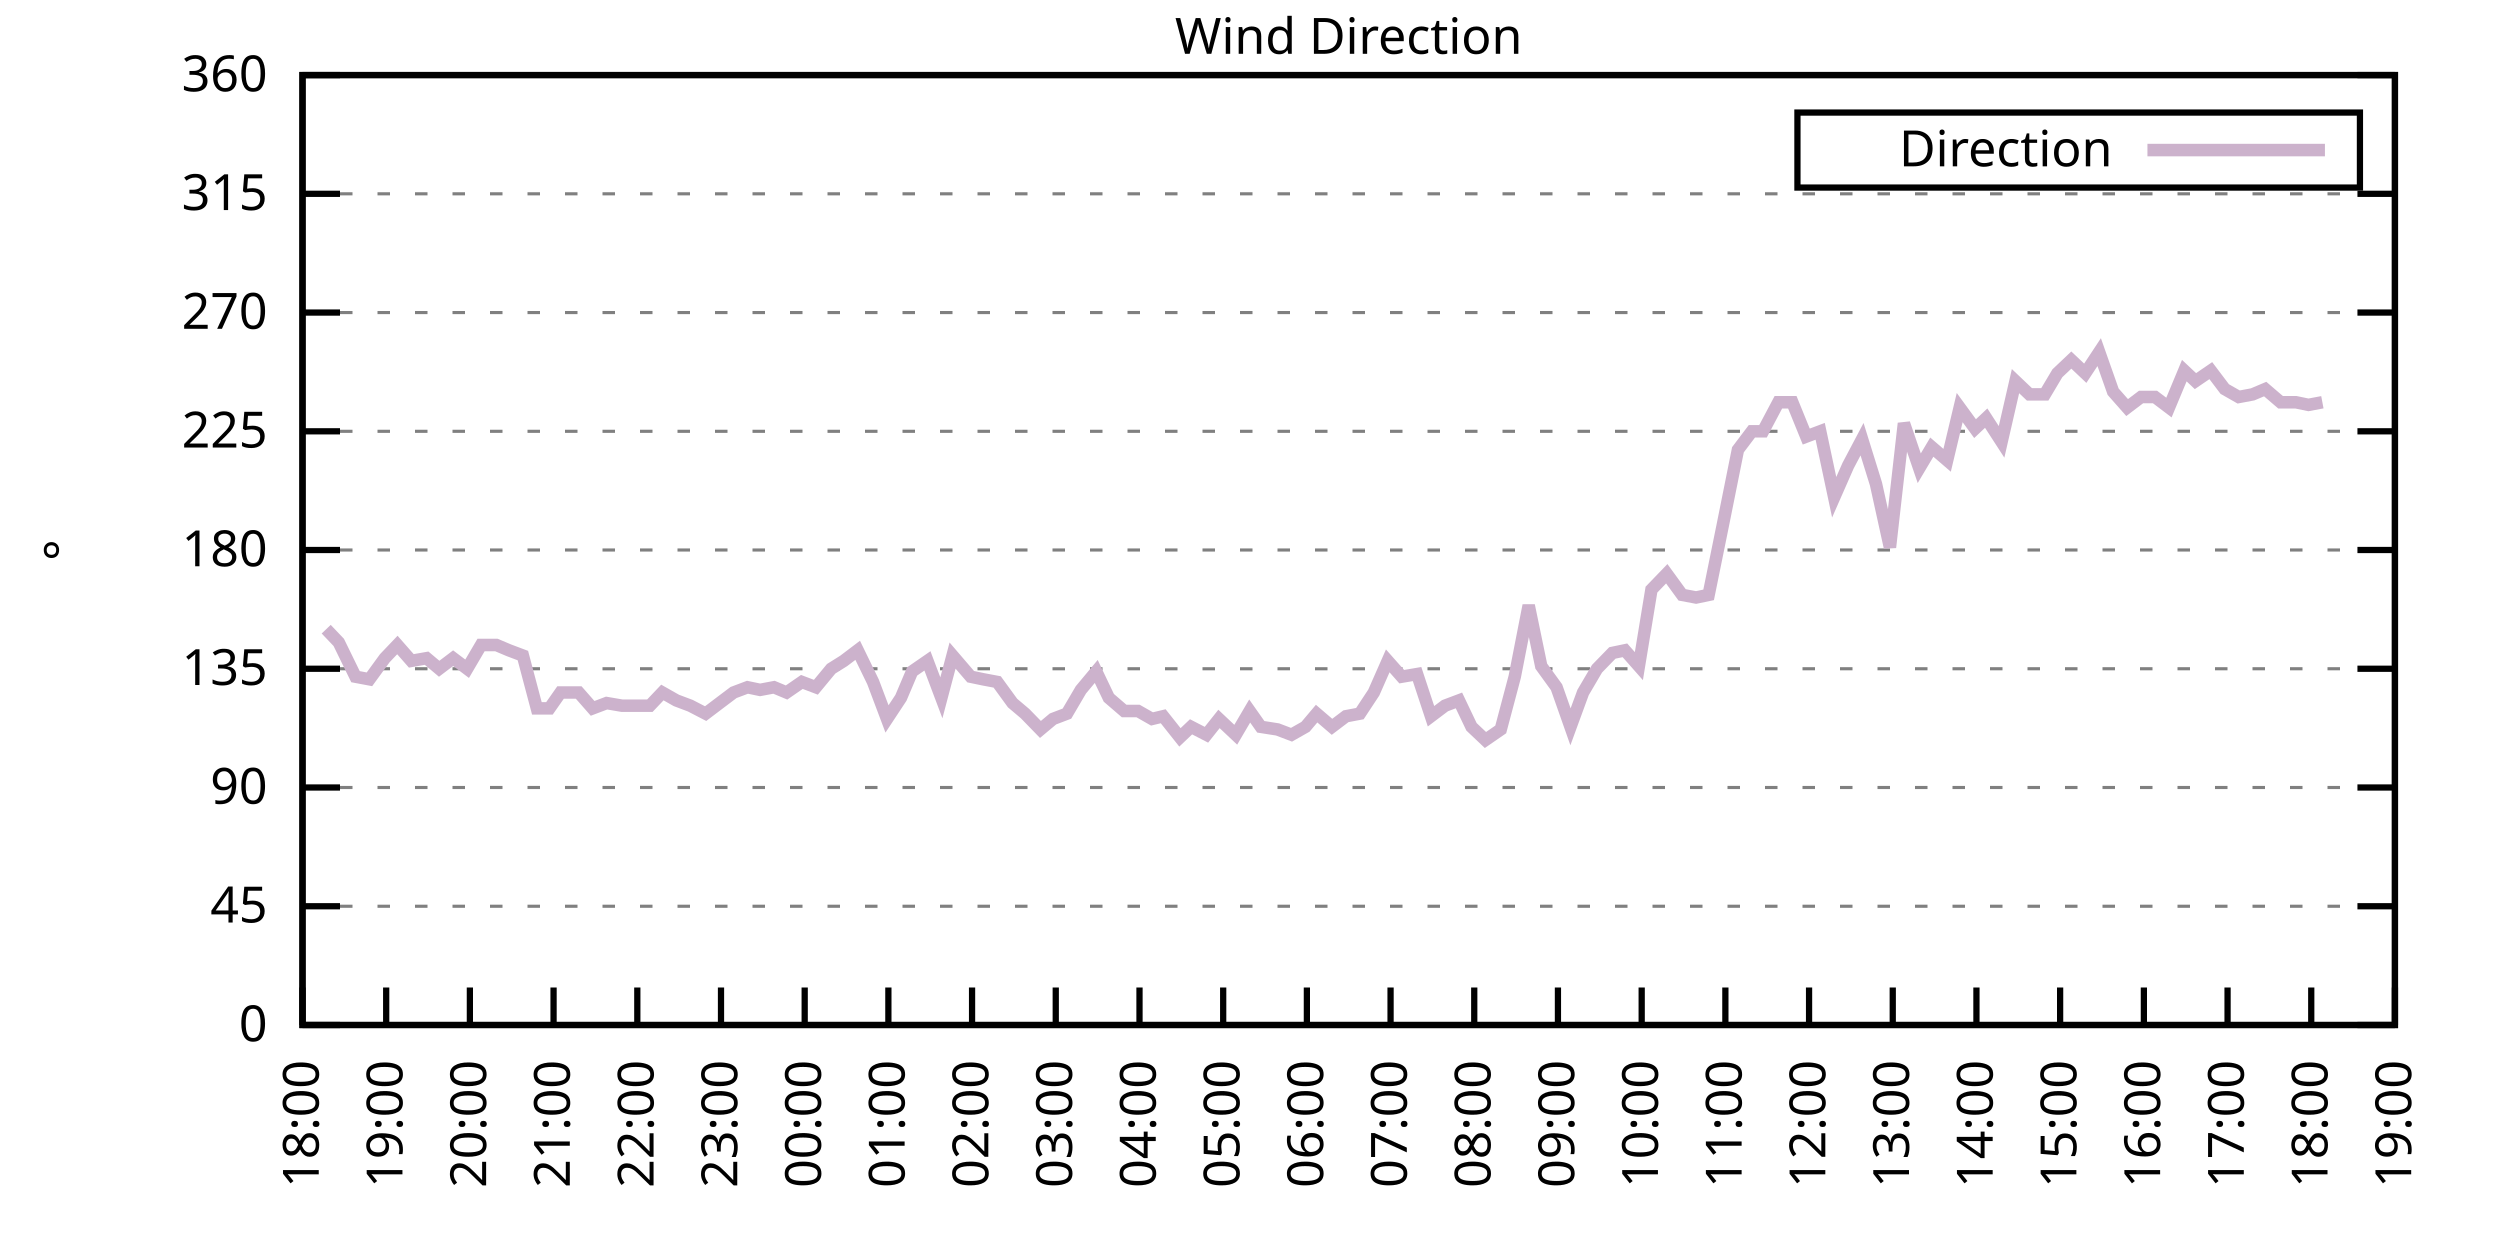
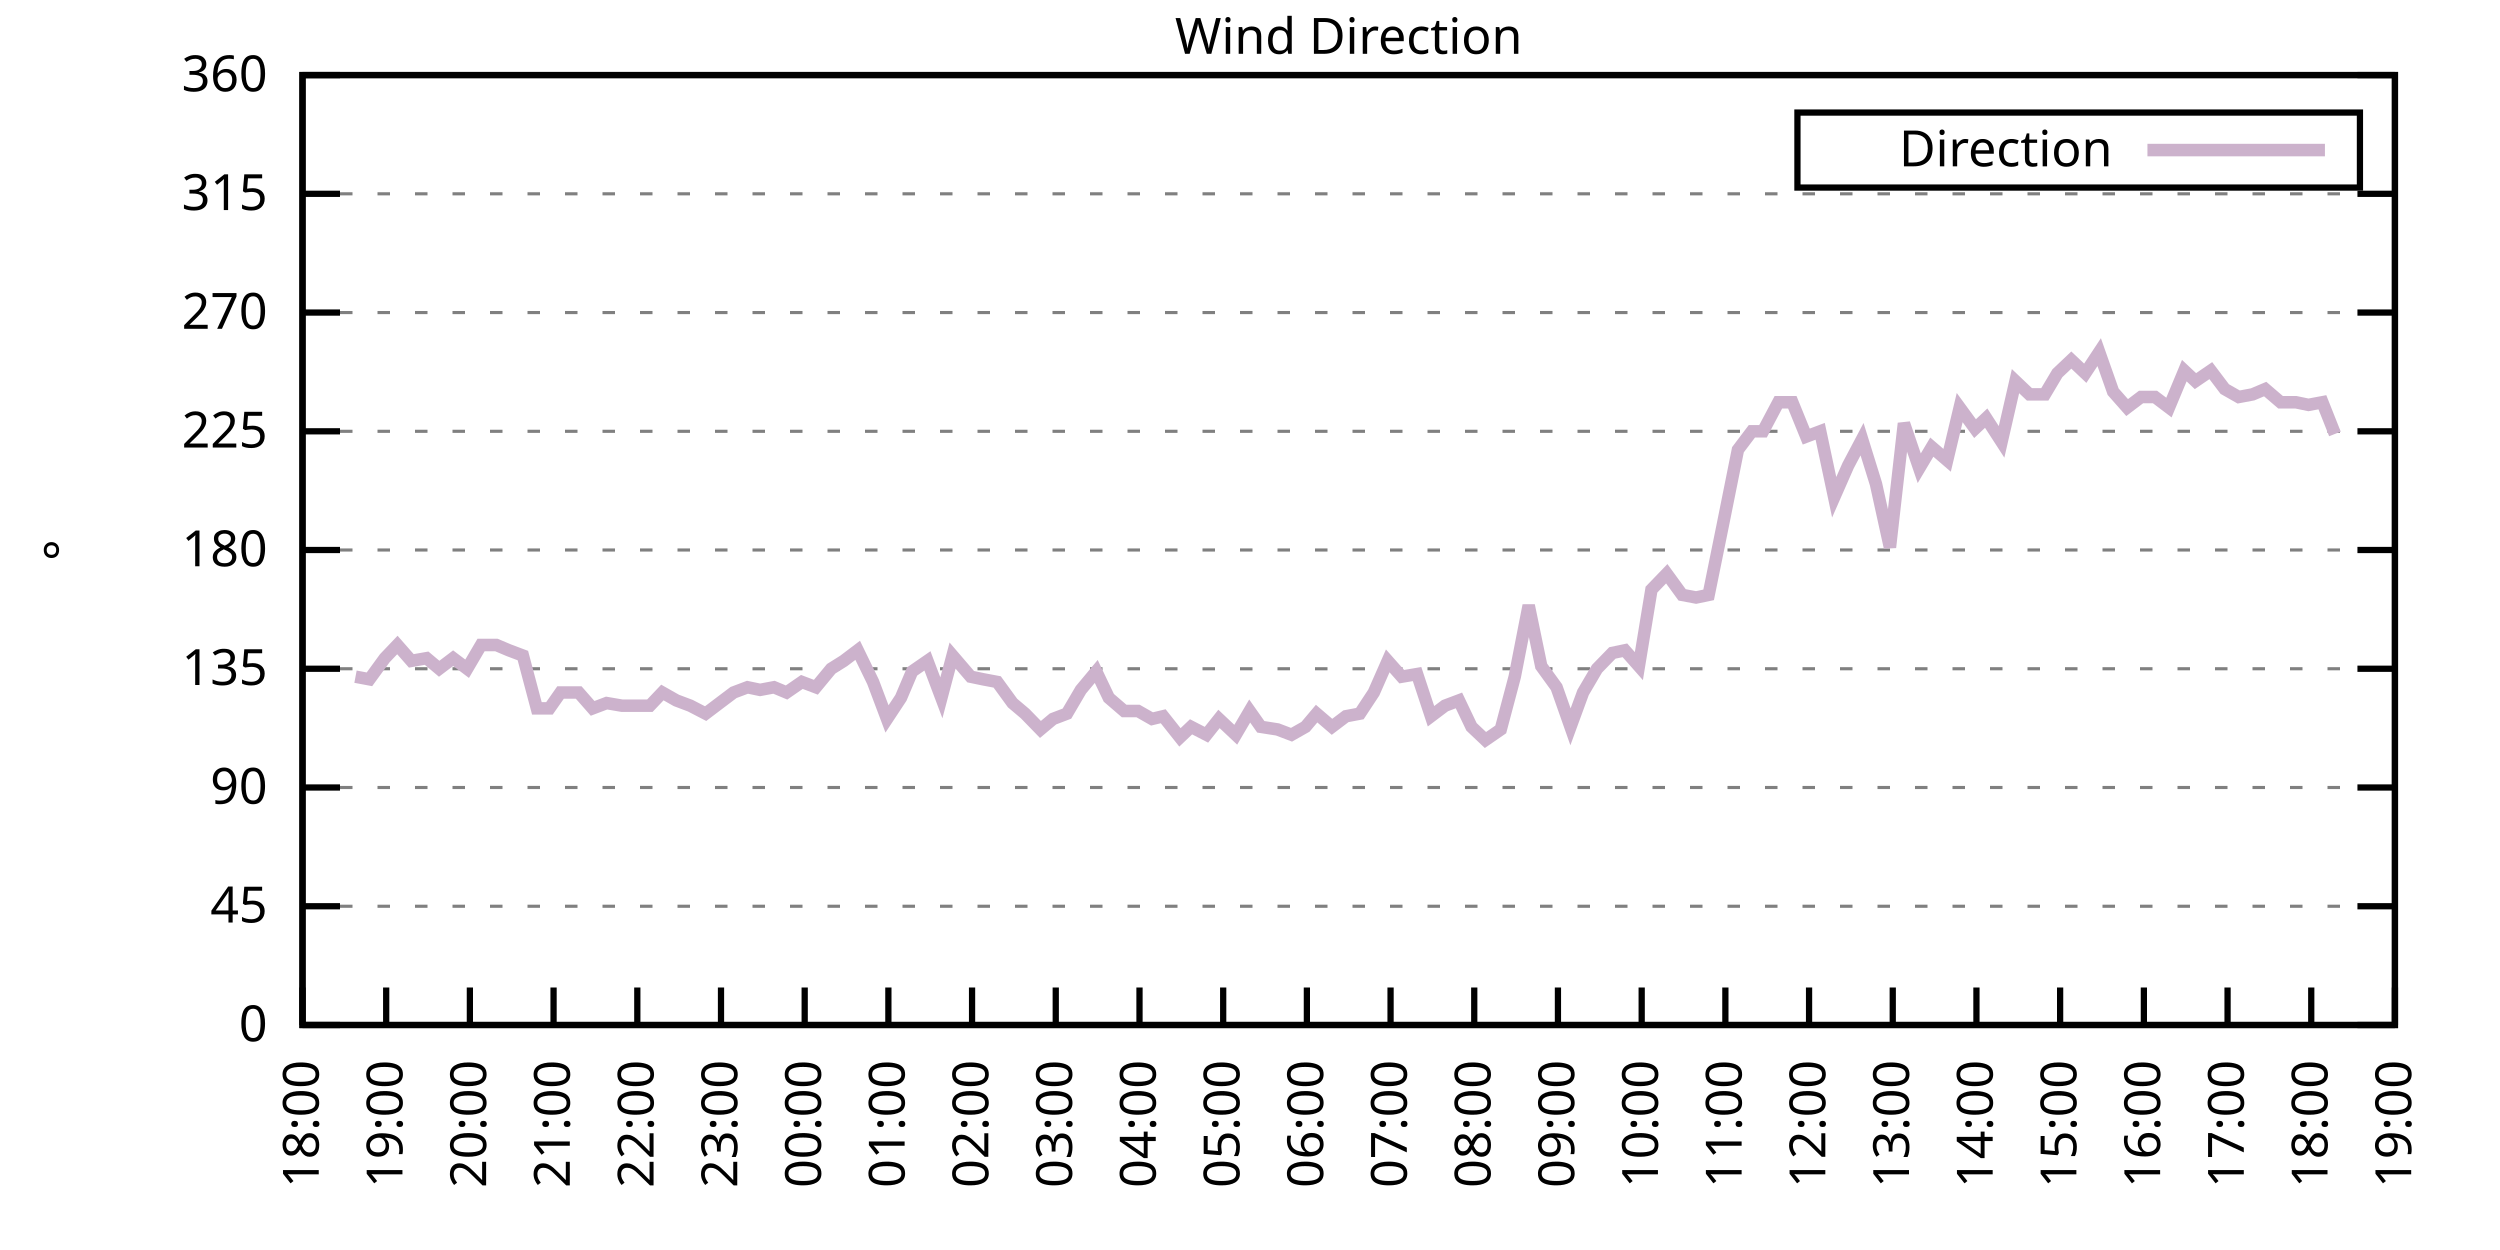
<svg xmlns="http://www.w3.org/2000/svg" xmlns:xlink="http://www.w3.org/1999/xlink" width="400" height="200" viewBox="0 0 400 200">
  <g id="gnuplot_canvas">
    <rect x="0" y="0" width="400" height="200" fill="none" />
    <defs>
      <circle id="gpDot" r="0.5" stroke-width="0.5" stroke="currentColor" />
      <path id="gpPt0" stroke-width="0.333" stroke="currentColor" d="M-1,0 h2 M0,-1 v2" />
      <path id="gpPt1" stroke-width="0.333" stroke="currentColor" d="M-1,-1 L1,1 M1,-1 L-1,1" />
      <path id="gpPt2" stroke-width="0.333" stroke="currentColor" d="M-1,0 L1,0 M0,-1 L0,1 M-1,-1 L1,1 M-1,1 L1,-1" />
      <rect id="gpPt3" stroke-width="0.333" stroke="currentColor" x="-1" y="-1" width="2" height="2" />
      <rect id="gpPt4" stroke-width="0.333" stroke="currentColor" fill="currentColor" x="-1" y="-1" width="2" height="2" />
      <circle id="gpPt5" stroke-width="0.333" stroke="currentColor" cx="0" cy="0" r="1" />
      <use xlink:href="#gpPt5" id="gpPt6" fill="currentColor" stroke="none" />
      <path id="gpPt7" stroke-width="0.333" stroke="currentColor" d="M0,-1.33 L-1.33,0.67 L1.33,0.67 z" />
      <use xlink:href="#gpPt7" id="gpPt8" fill="currentColor" stroke="none" />
      <use xlink:href="#gpPt7" id="gpPt9" stroke="currentColor" transform="rotate(180)" />
      <use xlink:href="#gpPt9" id="gpPt10" fill="currentColor" stroke="none" />
      <use xlink:href="#gpPt3" id="gpPt11" stroke="currentColor" transform="rotate(45)" />
      <use xlink:href="#gpPt11" id="gpPt12" fill="currentColor" stroke="none" />
      <path id="gpPt13" stroke-width="0.333" stroke="currentColor" d="M0,1.330 L1.265,0.411 L0.782,-1.067 L-0.782,-1.076 L-1.265,0.411 z" />
      <use xlink:href="#gpPt13" id="gpPt14" fill="currentColor" stroke="none" />
      <filter id="textbox" filterUnits="objectBoundingBox" x="0" y="0" height="1" width="1">
        <feFlood flood-color="white" flood-opacity="1" result="bgnd" />
        <feComposite in="SourceGraphic" in2="bgnd" operator="atop" />
      </filter>
      <filter id="greybox" filterUnits="objectBoundingBox" x="0" y="0" height="1" width="1">
        <feFlood flood-color="lightgrey" flood-opacity="1" result="grey" />
        <feComposite in="SourceGraphic" in2="grey" operator="atop" />
      </filter>
    </defs>
    <g fill="none" color="white" stroke="currentColor" stroke-width="1.00" stroke-linecap="butt" stroke-linejoin="miter">
</g>
    <g fill="none" color="black" stroke="currentColor" stroke-width="1.00" stroke-linecap="butt" stroke-linejoin="miter">
      <g stroke="none" shape-rendering="crispEdges">
        <polygon fill="rgb(255, 255, 255)" points="48.40,164.00 383.18,164.00 383.18,12.02 48.40,12.02 " />
      </g>
    </g>
    <g fill="none" color="black" stroke="currentColor" stroke-width="1.00" stroke-linecap="butt" stroke-linejoin="miter">
</g>
    <g fill="none" color="black" stroke="black" stroke-width="0.50" stroke-linecap="butt" stroke-linejoin="miter">
</g>
    <g fill="none" color="gray" stroke="currentColor" stroke-width="0.50" stroke-linecap="butt" stroke-linejoin="miter">
      <path stroke="gray" stroke-dasharray="2,4" class="gridline" d="M48.40,164.00 L383.19,164.00  " />
    </g>
    <g fill="none" color="gray" stroke="gray" stroke-width="1.00" stroke-linecap="butt" stroke-linejoin="miter">
</g>
    <g fill="none" color="black" stroke="currentColor" stroke-width="1.00" stroke-linecap="butt" stroke-linejoin="miter">
      <path stroke="black" d="M48.40,164.00 L54.40,164.00 M383.19,164.00 L377.19,164.00  " />
      <g transform="translate(42.80,166.60)" stroke="none" fill="black" font-family="Sans" font-size="8.00" text-anchor="end">
        <text>
          <tspan font-family="Sans"> 0</tspan>
        </text>
      </g>
    </g>
    <g fill="none" color="black" stroke="currentColor" stroke-width="1.00" stroke-linecap="butt" stroke-linejoin="miter">
</g>
    <g fill="none" color="black" stroke="black" stroke-width="0.50" stroke-linecap="butt" stroke-linejoin="miter">
</g>
    <g fill="none" color="gray" stroke="currentColor" stroke-width="0.50" stroke-linecap="butt" stroke-linejoin="miter">
      <path stroke="gray" stroke-dasharray="2,4" class="gridline" d="M48.40,145.00 L383.19,145.00  " />
    </g>
    <g fill="none" color="gray" stroke="gray" stroke-width="1.00" stroke-linecap="butt" stroke-linejoin="miter">
</g>
    <g fill="none" color="black" stroke="currentColor" stroke-width="1.00" stroke-linecap="butt" stroke-linejoin="miter">
      <path stroke="black" d="M48.40,145.00 L54.40,145.00 M383.19,145.00 L377.19,145.00  " />
      <g transform="translate(42.80,147.60)" stroke="none" fill="black" font-family="Sans" font-size="8.00" text-anchor="end">
        <text>
          <tspan font-family="Sans"> 45</tspan>
        </text>
      </g>
    </g>
    <g fill="none" color="black" stroke="currentColor" stroke-width="1.00" stroke-linecap="butt" stroke-linejoin="miter">
</g>
    <g fill="none" color="black" stroke="black" stroke-width="0.50" stroke-linecap="butt" stroke-linejoin="miter">
</g>
    <g fill="none" color="gray" stroke="currentColor" stroke-width="0.50" stroke-linecap="butt" stroke-linejoin="miter">
      <path stroke="gray" stroke-dasharray="2,4" class="gridline" d="M48.40,126.00 L383.19,126.00  " />
    </g>
    <g fill="none" color="gray" stroke="gray" stroke-width="1.00" stroke-linecap="butt" stroke-linejoin="miter">
</g>
    <g fill="none" color="black" stroke="currentColor" stroke-width="1.00" stroke-linecap="butt" stroke-linejoin="miter">
      <path stroke="black" d="M48.40,126.00 L54.40,126.00 M383.19,126.00 L377.19,126.00  " />
      <g transform="translate(42.80,128.60)" stroke="none" fill="black" font-family="Sans" font-size="8.00" text-anchor="end">
        <text>
          <tspan font-family="Sans"> 90</tspan>
        </text>
      </g>
    </g>
    <g fill="none" color="black" stroke="currentColor" stroke-width="1.00" stroke-linecap="butt" stroke-linejoin="miter">
</g>
    <g fill="none" color="black" stroke="black" stroke-width="0.50" stroke-linecap="butt" stroke-linejoin="miter">
</g>
    <g fill="none" color="gray" stroke="currentColor" stroke-width="0.50" stroke-linecap="butt" stroke-linejoin="miter">
      <path stroke="gray" stroke-dasharray="2,4" class="gridline" d="M48.40,107.00 L383.19,107.00  " />
    </g>
    <g fill="none" color="gray" stroke="gray" stroke-width="1.00" stroke-linecap="butt" stroke-linejoin="miter">
</g>
    <g fill="none" color="black" stroke="currentColor" stroke-width="1.00" stroke-linecap="butt" stroke-linejoin="miter">
      <path stroke="black" d="M48.40,107.00 L54.40,107.00 M383.19,107.00 L377.19,107.00  " />
      <g transform="translate(42.80,109.60)" stroke="none" fill="black" font-family="Sans" font-size="8.00" text-anchor="end">
        <text>
          <tspan font-family="Sans"> 135</tspan>
        </text>
      </g>
    </g>
    <g fill="none" color="black" stroke="currentColor" stroke-width="1.00" stroke-linecap="butt" stroke-linejoin="miter">
</g>
    <g fill="none" color="black" stroke="black" stroke-width="0.50" stroke-linecap="butt" stroke-linejoin="miter">
</g>
    <g fill="none" color="gray" stroke="currentColor" stroke-width="0.50" stroke-linecap="butt" stroke-linejoin="miter">
      <path stroke="gray" stroke-dasharray="2,4" class="gridline" d="M48.40,88.00 L383.19,88.00  " />
    </g>
    <g fill="none" color="gray" stroke="gray" stroke-width="1.00" stroke-linecap="butt" stroke-linejoin="miter">
</g>
    <g fill="none" color="black" stroke="currentColor" stroke-width="1.00" stroke-linecap="butt" stroke-linejoin="miter">
      <path stroke="black" d="M48.40,88.00 L54.40,88.00 M383.19,88.00 L377.19,88.00  " />
      <g transform="translate(42.80,90.60)" stroke="none" fill="black" font-family="Sans" font-size="8.00" text-anchor="end">
        <text>
          <tspan font-family="Sans"> 180</tspan>
        </text>
      </g>
    </g>
    <g fill="none" color="black" stroke="currentColor" stroke-width="1.00" stroke-linecap="butt" stroke-linejoin="miter">
</g>
    <g fill="none" color="black" stroke="black" stroke-width="0.50" stroke-linecap="butt" stroke-linejoin="miter">
</g>
    <g fill="none" color="gray" stroke="currentColor" stroke-width="0.50" stroke-linecap="butt" stroke-linejoin="miter">
      <path stroke="gray" stroke-dasharray="2,4" class="gridline" d="M48.40,69.01 L383.19,69.01  " />
    </g>
    <g fill="none" color="gray" stroke="gray" stroke-width="1.00" stroke-linecap="butt" stroke-linejoin="miter">
</g>
    <g fill="none" color="black" stroke="currentColor" stroke-width="1.00" stroke-linecap="butt" stroke-linejoin="miter">
      <path stroke="black" d="M48.40,69.01 L54.40,69.01 M383.19,69.01 L377.19,69.01  " />
      <g transform="translate(42.80,71.61)" stroke="none" fill="black" font-family="Sans" font-size="8.00" text-anchor="end">
        <text>
          <tspan font-family="Sans"> 225</tspan>
        </text>
      </g>
    </g>
    <g fill="none" color="black" stroke="currentColor" stroke-width="1.00" stroke-linecap="butt" stroke-linejoin="miter">
</g>
    <g fill="none" color="black" stroke="black" stroke-width="0.50" stroke-linecap="butt" stroke-linejoin="miter">
</g>
    <g fill="none" color="gray" stroke="currentColor" stroke-width="0.50" stroke-linecap="butt" stroke-linejoin="miter">
      <path stroke="gray" stroke-dasharray="2,4" class="gridline" d="M48.40,50.01 L383.19,50.01  " />
    </g>
    <g fill="none" color="gray" stroke="gray" stroke-width="1.00" stroke-linecap="butt" stroke-linejoin="miter">
</g>
    <g fill="none" color="black" stroke="currentColor" stroke-width="1.00" stroke-linecap="butt" stroke-linejoin="miter">
      <path stroke="black" d="M48.40,50.01 L54.40,50.01 M383.19,50.01 L377.19,50.01  " />
      <g transform="translate(42.80,52.61)" stroke="none" fill="black" font-family="Sans" font-size="8.00" text-anchor="end">
        <text>
          <tspan font-family="Sans"> 270</tspan>
        </text>
      </g>
    </g>
    <g fill="none" color="black" stroke="currentColor" stroke-width="1.00" stroke-linecap="butt" stroke-linejoin="miter">
</g>
    <g fill="none" color="black" stroke="black" stroke-width="0.50" stroke-linecap="butt" stroke-linejoin="miter">
</g>
    <g fill="none" color="gray" stroke="currentColor" stroke-width="0.50" stroke-linecap="butt" stroke-linejoin="miter">
      <path stroke="gray" stroke-dasharray="2,4" class="gridline" d="M48.40,31.01 L383.19,31.01  " />
    </g>
    <g fill="none" color="gray" stroke="gray" stroke-width="1.00" stroke-linecap="butt" stroke-linejoin="miter">
</g>
    <g fill="none" color="black" stroke="currentColor" stroke-width="1.00" stroke-linecap="butt" stroke-linejoin="miter">
      <path stroke="black" d="M48.40,31.01 L54.40,31.01 M383.19,31.01 L377.19,31.01  " />
      <g transform="translate(42.80,33.61)" stroke="none" fill="black" font-family="Sans" font-size="8.00" text-anchor="end">
        <text>
          <tspan font-family="Sans"> 315</tspan>
        </text>
      </g>
    </g>
    <g fill="none" color="black" stroke="currentColor" stroke-width="1.00" stroke-linecap="butt" stroke-linejoin="miter">
</g>
    <g fill="none" color="black" stroke="black" stroke-width="0.50" stroke-linecap="butt" stroke-linejoin="miter">
</g>
    <g fill="none" color="gray" stroke="currentColor" stroke-width="0.50" stroke-linecap="butt" stroke-linejoin="miter">
      <path stroke="gray" stroke-dasharray="2,4" class="gridline" d="M48.40,12.01 L383.19,12.01  " />
    </g>
    <g fill="none" color="gray" stroke="gray" stroke-width="1.00" stroke-linecap="butt" stroke-linejoin="miter">
</g>
    <g fill="none" color="black" stroke="currentColor" stroke-width="1.00" stroke-linecap="butt" stroke-linejoin="miter">
      <path stroke="black" d="M48.40,12.01 L54.40,12.01 M383.19,12.01 L377.19,12.01  " />
      <g transform="translate(42.80,14.61)" stroke="none" fill="black" font-family="Sans" font-size="8.00" text-anchor="end">
        <text>
          <tspan font-family="Sans"> 360</tspan>
        </text>
      </g>
    </g>
    <g fill="none" color="black" stroke="currentColor" stroke-width="1.00" stroke-linecap="butt" stroke-linejoin="miter">
      <path stroke="black" d="M48.40,164.00 L48.40,158.00  " />
      <g transform="translate(51.00,169.60) rotate(270.00)" stroke="none" fill="black" font-family="Sans" font-size="8.00" text-anchor="end">
        <text>
          <tspan font-family="Sans">18:00</tspan>
        </text>
      </g>
    </g>
    <g fill="none" color="black" stroke="currentColor" stroke-width="1.00" stroke-linecap="butt" stroke-linejoin="miter">
      <path stroke="black" d="M61.79,164.00 L61.79,158.00  " />
      <g transform="translate(64.39,169.60) rotate(270.00)" stroke="none" fill="black" font-family="Sans" font-size="8.00" text-anchor="end">
        <text>
          <tspan font-family="Sans">19:00</tspan>
        </text>
      </g>
    </g>
    <g fill="none" color="black" stroke="currentColor" stroke-width="1.00" stroke-linecap="butt" stroke-linejoin="miter">
      <path stroke="black" d="M75.18,164.00 L75.18,158.00  " />
      <g transform="translate(77.78,169.60) rotate(270.00)" stroke="none" fill="black" font-family="Sans" font-size="8.00" text-anchor="end">
        <text>
          <tspan font-family="Sans">20:00</tspan>
        </text>
      </g>
    </g>
    <g fill="none" color="black" stroke="currentColor" stroke-width="1.00" stroke-linecap="butt" stroke-linejoin="miter">
      <path stroke="black" d="M88.57,164.00 L88.57,158.00  " />
      <g transform="translate(91.17,169.60) rotate(270.00)" stroke="none" fill="black" font-family="Sans" font-size="8.00" text-anchor="end">
        <text>
          <tspan font-family="Sans">21:00</tspan>
        </text>
      </g>
    </g>
    <g fill="none" color="black" stroke="currentColor" stroke-width="1.00" stroke-linecap="butt" stroke-linejoin="miter">
      <path stroke="black" d="M101.97,164.00 L101.97,158.00  " />
      <g transform="translate(104.57,169.60) rotate(270.00)" stroke="none" fill="black" font-family="Sans" font-size="8.00" text-anchor="end">
        <text>
          <tspan font-family="Sans">22:00</tspan>
        </text>
      </g>
    </g>
    <g fill="none" color="black" stroke="currentColor" stroke-width="1.00" stroke-linecap="butt" stroke-linejoin="miter">
      <path stroke="black" d="M115.36,164.00 L115.36,158.00  " />
      <g transform="translate(117.96,169.60) rotate(270.00)" stroke="none" fill="black" font-family="Sans" font-size="8.00" text-anchor="end">
        <text>
          <tspan font-family="Sans">23:00</tspan>
        </text>
      </g>
    </g>
    <g fill="none" color="black" stroke="currentColor" stroke-width="1.00" stroke-linecap="butt" stroke-linejoin="miter">
      <path stroke="black" d="M128.75,164.00 L128.75,158.00  " />
      <g transform="translate(131.35,169.60) rotate(270.00)" stroke="none" fill="black" font-family="Sans" font-size="8.00" text-anchor="end">
        <text>
          <tspan font-family="Sans">00:00</tspan>
        </text>
      </g>
    </g>
    <g fill="none" color="black" stroke="currentColor" stroke-width="1.00" stroke-linecap="butt" stroke-linejoin="miter">
      <path stroke="black" d="M142.14,164.00 L142.14,158.00  " />
      <g transform="translate(144.74,169.60) rotate(270.00)" stroke="none" fill="black" font-family="Sans" font-size="8.00" text-anchor="end">
        <text>
          <tspan font-family="Sans">01:00</tspan>
        </text>
      </g>
    </g>
    <g fill="none" color="black" stroke="currentColor" stroke-width="1.00" stroke-linecap="butt" stroke-linejoin="miter">
      <path stroke="black" d="M155.53,164.00 L155.53,158.00  " />
      <g transform="translate(158.13,169.60) rotate(270.00)" stroke="none" fill="black" font-family="Sans" font-size="8.00" text-anchor="end">
        <text>
          <tspan font-family="Sans">02:00</tspan>
        </text>
      </g>
    </g>
    <g fill="none" color="black" stroke="currentColor" stroke-width="1.00" stroke-linecap="butt" stroke-linejoin="miter">
      <path stroke="black" d="M168.92,164.00 L168.92,158.00  " />
      <g transform="translate(171.52,169.60) rotate(270.00)" stroke="none" fill="black" font-family="Sans" font-size="8.00" text-anchor="end">
        <text>
          <tspan font-family="Sans">03:00</tspan>
        </text>
      </g>
    </g>
    <g fill="none" color="black" stroke="currentColor" stroke-width="1.00" stroke-linecap="butt" stroke-linejoin="miter">
      <path stroke="black" d="M182.32,164.00 L182.32,158.00  " />
      <g transform="translate(184.92,169.60) rotate(270.00)" stroke="none" fill="black" font-family="Sans" font-size="8.00" text-anchor="end">
        <text>
          <tspan font-family="Sans">04:00</tspan>
        </text>
      </g>
    </g>
    <g fill="none" color="black" stroke="currentColor" stroke-width="1.00" stroke-linecap="butt" stroke-linejoin="miter">
      <path stroke="black" d="M195.71,164.00 L195.71,158.00  " />
      <g transform="translate(198.31,169.60) rotate(270.00)" stroke="none" fill="black" font-family="Sans" font-size="8.00" text-anchor="end">
        <text>
          <tspan font-family="Sans">05:00</tspan>
        </text>
      </g>
    </g>
    <g fill="none" color="black" stroke="currentColor" stroke-width="1.00" stroke-linecap="butt" stroke-linejoin="miter">
      <path stroke="black" d="M209.10,164.00 L209.10,158.00  " />
      <g transform="translate(211.70,169.60) rotate(270.00)" stroke="none" fill="black" font-family="Sans" font-size="8.00" text-anchor="end">
        <text>
          <tspan font-family="Sans">06:00</tspan>
        </text>
      </g>
    </g>
    <g fill="none" color="black" stroke="currentColor" stroke-width="1.00" stroke-linecap="butt" stroke-linejoin="miter">
      <path stroke="black" d="M222.49,164.00 L222.49,158.00  " />
      <g transform="translate(225.09,169.60) rotate(270.00)" stroke="none" fill="black" font-family="Sans" font-size="8.00" text-anchor="end">
        <text>
          <tspan font-family="Sans">07:00</tspan>
        </text>
      </g>
    </g>
    <g fill="none" color="black" stroke="currentColor" stroke-width="1.00" stroke-linecap="butt" stroke-linejoin="miter">
      <path stroke="black" d="M235.88,164.00 L235.88,158.00  " />
      <g transform="translate(238.48,169.60) rotate(270.00)" stroke="none" fill="black" font-family="Sans" font-size="8.00" text-anchor="end">
        <text>
          <tspan font-family="Sans">08:00</tspan>
        </text>
      </g>
    </g>
    <g fill="none" color="black" stroke="currentColor" stroke-width="1.00" stroke-linecap="butt" stroke-linejoin="miter">
      <path stroke="black" d="M249.27,164.00 L249.27,158.00  " />
      <g transform="translate(251.87,169.60) rotate(270.00)" stroke="none" fill="black" font-family="Sans" font-size="8.00" text-anchor="end">
        <text>
          <tspan font-family="Sans">09:00</tspan>
        </text>
      </g>
    </g>
    <g fill="none" color="black" stroke="currentColor" stroke-width="1.00" stroke-linecap="butt" stroke-linejoin="miter">
      <path stroke="black" d="M262.67,164.00 L262.67,158.00  " />
      <g transform="translate(265.27,169.60) rotate(270.00)" stroke="none" fill="black" font-family="Sans" font-size="8.00" text-anchor="end">
        <text>
          <tspan font-family="Sans">10:00</tspan>
        </text>
      </g>
    </g>
    <g fill="none" color="black" stroke="currentColor" stroke-width="1.00" stroke-linecap="butt" stroke-linejoin="miter">
      <path stroke="black" d="M276.06,164.00 L276.06,158.00  " />
      <g transform="translate(278.66,169.60) rotate(270.00)" stroke="none" fill="black" font-family="Sans" font-size="8.00" text-anchor="end">
        <text>
          <tspan font-family="Sans">11:00</tspan>
        </text>
      </g>
    </g>
    <g fill="none" color="black" stroke="currentColor" stroke-width="1.00" stroke-linecap="butt" stroke-linejoin="miter">
      <path stroke="black" d="M289.45,164.00 L289.45,158.00  " />
      <g transform="translate(292.05,169.60) rotate(270.00)" stroke="none" fill="black" font-family="Sans" font-size="8.00" text-anchor="end">
        <text>
          <tspan font-family="Sans">12:00</tspan>
        </text>
      </g>
    </g>
    <g fill="none" color="black" stroke="currentColor" stroke-width="1.00" stroke-linecap="butt" stroke-linejoin="miter">
      <path stroke="black" d="M302.84,164.00 L302.84,158.00  " />
      <g transform="translate(305.44,169.60) rotate(270.00)" stroke="none" fill="black" font-family="Sans" font-size="8.00" text-anchor="end">
        <text>
          <tspan font-family="Sans">13:00</tspan>
        </text>
      </g>
    </g>
    <g fill="none" color="black" stroke="currentColor" stroke-width="1.00" stroke-linecap="butt" stroke-linejoin="miter">
      <path stroke="black" d="M316.23,164.00 L316.23,158.00  " />
      <g transform="translate(318.83,169.60) rotate(270.00)" stroke="none" fill="black" font-family="Sans" font-size="8.00" text-anchor="end">
        <text>
          <tspan font-family="Sans">14:00</tspan>
        </text>
      </g>
    </g>
    <g fill="none" color="black" stroke="currentColor" stroke-width="1.00" stroke-linecap="butt" stroke-linejoin="miter">
      <path stroke="black" d="M329.62,164.00 L329.62,158.00  " />
      <g transform="translate(332.22,169.60) rotate(270.00)" stroke="none" fill="black" font-family="Sans" font-size="8.00" text-anchor="end">
        <text>
          <tspan font-family="Sans">15:00</tspan>
        </text>
      </g>
    </g>
    <g fill="none" color="black" stroke="currentColor" stroke-width="1.00" stroke-linecap="butt" stroke-linejoin="miter">
      <path stroke="black" d="M343.02,164.00 L343.02,158.00  " />
      <g transform="translate(345.62,169.60) rotate(270.00)" stroke="none" fill="black" font-family="Sans" font-size="8.00" text-anchor="end">
        <text>
          <tspan font-family="Sans">16:00</tspan>
        </text>
      </g>
    </g>
    <g fill="none" color="black" stroke="currentColor" stroke-width="1.00" stroke-linecap="butt" stroke-linejoin="miter">
      <path stroke="black" d="M356.41,164.00 L356.41,158.00  " />
      <g transform="translate(359.01,169.60) rotate(270.00)" stroke="none" fill="black" font-family="Sans" font-size="8.00" text-anchor="end">
        <text>
          <tspan font-family="Sans">17:00</tspan>
        </text>
      </g>
    </g>
    <g fill="none" color="black" stroke="currentColor" stroke-width="1.00" stroke-linecap="butt" stroke-linejoin="miter">
      <path stroke="black" d="M369.80,164.00 L369.80,158.00  " />
      <g transform="translate(372.40,169.60) rotate(270.00)" stroke="none" fill="black" font-family="Sans" font-size="8.00" text-anchor="end">
        <text>
          <tspan font-family="Sans">18:00</tspan>
        </text>
      </g>
    </g>
    <g fill="none" color="black" stroke="currentColor" stroke-width="1.00" stroke-linecap="butt" stroke-linejoin="miter">
      <path stroke="black" d="M383.19,164.00 L383.19,158.00  " />
      <g transform="translate(385.79,169.60) rotate(270.00)" stroke="none" fill="black" font-family="Sans" font-size="8.00" text-anchor="end">
        <text>
          <tspan font-family="Sans">19:00</tspan>
        </text>
      </g>
    </g>
    <g fill="none" color="black" stroke="currentColor" stroke-width="1.00" stroke-linecap="butt" stroke-linejoin="miter">
</g>
    <g fill="none" color="black" stroke="currentColor" stroke-width="1.00" stroke-linecap="butt" stroke-linejoin="miter">
      <path stroke="black" d="M48.40,12.01 L48.40,164.00 L383.19,164.00 L383.19,12.01 L48.40,12.01 Z  " />
    </g>
    <g fill="none" color="black" stroke="currentColor" stroke-width="1.00" stroke-linecap="butt" stroke-linejoin="miter">
</g>
    <g fill="none" color="black" stroke="currentColor" stroke-width="1.00" stroke-linecap="butt" stroke-linejoin="miter">
      <path stroke="black" d="M287.59,30.01 L287.59,18.01 L377.59,18.01 L377.59,30.01 L287.59,30.01 Z  " />
    </g>
    <g id="Wind_direction_plot_1">
      <g fill="none" color="white" stroke="black" stroke-width="2.00" stroke-linecap="butt" stroke-linejoin="miter">
</g>
      <g fill="none" color="black" stroke="currentColor" stroke-width="2.00" stroke-linecap="butt" stroke-linejoin="miter">
        <g transform="translate(337.99,26.61)" stroke="none" fill="black" font-family="Sans" font-size="8.00" text-anchor="end">
          <text>
            <tspan font-family="Sans">Direction</tspan>
          </text>
        </g>
      </g>
      <g fill="none" color="black" stroke="currentColor" stroke-width="2.00" stroke-linecap="butt" stroke-linejoin="miter">
-         <path stroke="rgb(204, 178, 204)" d="M343.59,24.01 L371.99,24.01 M52.19,100.67 L54.20,102.78 L56.88,108.27 L59.11,108.69 L61.57,105.31 L63.58,103.20   L65.81,105.74 L68.26,105.31 L70.27,107.00 L72.50,105.31 L74.74,107.00 L76.97,103.20 L79.42,103.20 L81.43,104.05   L83.66,104.89 L85.90,113.34 L87.91,113.34 L89.69,110.80 L92.59,110.80 L94.82,113.34 L97.06,112.49 L99.51,112.91   L101.52,112.91 L103.98,112.91 L105.98,110.80 L108.22,112.07 L110.45,112.91 L112.90,114.18 L115.13,112.49 L117.37,110.80   L119.60,109.96 L121.61,110.38 L123.84,109.96 L125.85,110.80 L128.30,109.11 L130.54,109.96 L132.99,107.00 L135.00,105.74   L137.23,104.05 L139.69,109.11 L141.92,115.03 L144.15,111.65 L145.94,107.43 L148.39,105.74 L150.62,111.65 L152.41,104.89   L155.31,108.27 L157.32,108.69 L159.55,109.11 L162.01,112.49 L164.01,114.18 L166.47,116.71 L168.48,115.03 L170.71,114.18   L172.94,110.38 L175.40,107.43 L177.41,111.65 L179.86,113.76 L182.09,113.76 L184.32,115.03 L186.11,114.60 L188.79,117.98   L190.57,116.29 L193.03,117.56 L195.04,115.03 L197.72,117.56 L199.95,113.76 L201.73,116.29 L204.41,116.71 L206.64,117.56   L208.88,116.29 L210.66,114.18 L213.12,116.29 L215.35,114.60 L217.58,114.18 L219.81,110.80 L222.04,105.74 L224.28,108.27   L226.73,107.85 L228.96,114.60 L231.20,112.91 L233.43,112.07 L235.44,116.29 L237.67,118.40 L240.12,116.71 L242.36,108.27   L244.59,96.87 L246.60,106.58 L249.05,109.96 L251.28,116.29 L253.29,110.80 L255.52,107.00 L257.98,104.47 L259.99,104.05   L262.22,106.58 L264.23,94.34 L266.68,91.80 L269.14,95.18 L271.37,95.60 L273.38,95.18 L275.61,84.21 L278.07,71.96   L280.30,69.01 L282.08,69.01 L284.54,64.36 L286.77,64.36 L289.00,69.85 L291.23,69.01 L293.47,79.56 L295.70,74.49   L297.93,70.27 L300.16,77.45 L302.39,87.58 L304.63,67.74 L307.08,74.92 L309.09,71.54 L311.54,73.65 L313.55,65.21   L316.01,68.58 L317.79,66.90 L320.25,70.70 L322.48,60.98 L324.71,63.10 L327.17,63.10 L329.18,59.72 L331.41,57.61   L333.64,59.72 L335.87,56.34 L338.10,62.67 L340.34,65.21 L342.57,63.52 L344.80,63.52 L347.03,65.21 L349.49,59.30   L351.27,60.98 L353.73,59.30 L355.96,62.25 L358.19,63.52 L360.42,63.10 L362.43,62.25 L364.89,64.36 L367.34,64.36   L369.35,64.78 L371.58,64.36  " />
+         <path stroke="rgb(204, 178, 204)" d="M343.59,24.01 L371.99,24.01 M56.88,108.27 L59.11,108.69 L61.57,105.31 L63.58,103.20 L65.81,105.74 L68.26,105.31   L70.27,107.00 L72.50,105.31 L74.74,107.00 L76.97,103.20 L79.42,103.20 L81.43,104.05 L83.66,104.89 L85.90,113.34   L87.91,113.34 L89.69,110.80 L92.59,110.80 L94.82,113.34 L97.06,112.49 L99.51,112.91 L101.52,112.91 L103.98,112.91   L105.98,110.80 L108.22,112.07 L110.45,112.91 L112.90,114.18 L115.13,112.49 L117.37,110.80 L119.60,109.96 L121.61,110.38   L123.84,109.96 L125.85,110.80 L128.30,109.11 L130.54,109.96 L132.99,107.00 L135.00,105.74 L137.23,104.05 L139.69,109.11   L141.92,115.03 L144.15,111.65 L145.94,107.43 L148.39,105.74 L150.62,111.65 L152.41,104.89 L155.31,108.27 L157.32,108.69   L159.55,109.11 L162.01,112.49 L164.01,114.18 L166.47,116.71 L168.48,115.03 L170.71,114.18 L172.94,110.38 L175.40,107.43   L177.41,111.65 L179.86,113.76 L182.09,113.76 L184.32,115.03 L186.11,114.60 L188.79,117.98 L190.57,116.29 L193.03,117.56   L195.04,115.03 L197.72,117.56 L199.95,113.76 L201.73,116.29 L204.41,116.71 L206.64,117.56 L208.88,116.29 L210.66,114.18   L213.12,116.29 L215.35,114.60 L217.58,114.18 L219.81,110.80 L222.04,105.74 L224.28,108.27 L226.73,107.85 L228.96,114.60   L231.20,112.91 L233.43,112.07 L235.44,116.29 L237.67,118.40 L240.12,116.71 L242.36,108.27 L244.59,96.87 L246.60,106.58   L249.05,109.96 L251.28,116.29 L253.29,110.80 L255.52,107.00 L257.98,104.47 L259.99,104.05 L262.22,106.58 L264.23,94.34   L266.68,91.80 L269.14,95.18 L271.37,95.60 L273.38,95.18 L275.61,84.21 L278.07,71.96 L280.30,69.01 L282.08,69.01   L284.54,64.36 L286.77,64.36 L289.00,69.85 L291.23,69.01 L293.47,79.56 L295.70,74.49 L297.93,70.27 L300.16,77.45   L302.39,87.58 L304.63,67.74 L307.08,74.92 L309.09,71.54 L311.54,73.65 L313.55,65.21 L316.01,68.58 L317.79,66.90   L320.25,70.70 L322.48,60.98 L324.71,63.10 L327.17,63.10 L329.18,59.72 L331.41,57.61 L333.64,59.72 L335.87,56.34   L338.10,62.67 L340.34,65.21 L342.57,63.52 L344.80,63.52 L347.03,65.21 L349.49,59.30 L351.27,60.98 L353.73,59.30   L355.96,62.25 L358.19,63.52 L360.42,63.10 L362.43,62.25 L364.89,64.36 L367.34,64.36 L369.35,64.78 L371.58,64.36   L373.59,69.43  " />
      </g>
    </g>
    <g fill="none" color="black" stroke="currentColor" stroke-width="2.00" stroke-linecap="butt" stroke-linejoin="miter">
</g>
    <g fill="none" color="black" stroke="black" stroke-width="1.00" stroke-linecap="butt" stroke-linejoin="miter">
</g>
    <g fill="none" color="black" stroke="currentColor" stroke-width="1.00" stroke-linecap="butt" stroke-linejoin="miter">
      <path stroke="black" d="M48.40,12.01 L48.40,164.00 L383.19,164.00 L383.19,12.01 L48.40,12.01 Z  " />
      <g transform="translate(12.80,88.01) rotate(270.00)" stroke="none" fill="black" font-family="Sans" font-size="8.00" text-anchor="middle">
        <text>
          <tspan font-family="Sans">°</tspan>
        </text>
      </g>
    </g>
    <g fill="none" color="black" stroke="currentColor" stroke-width="1.00" stroke-linecap="butt" stroke-linejoin="miter">
</g>
    <g fill="none" color="black" stroke="currentColor" stroke-width="1.00" stroke-linecap="butt" stroke-linejoin="miter">
      <g transform="translate(215.79,8.61)" stroke="none" fill="black" font-family="Sans" font-size="8.00" text-anchor="middle">
        <text>
          <tspan font-family="Sans">Wind Direction</tspan>
        </text>
      </g>
    </g>
    <g fill="none" color="black" stroke="currentColor" stroke-width="1.00" stroke-linecap="butt" stroke-linejoin="miter">
</g>
  </g>
</svg>
